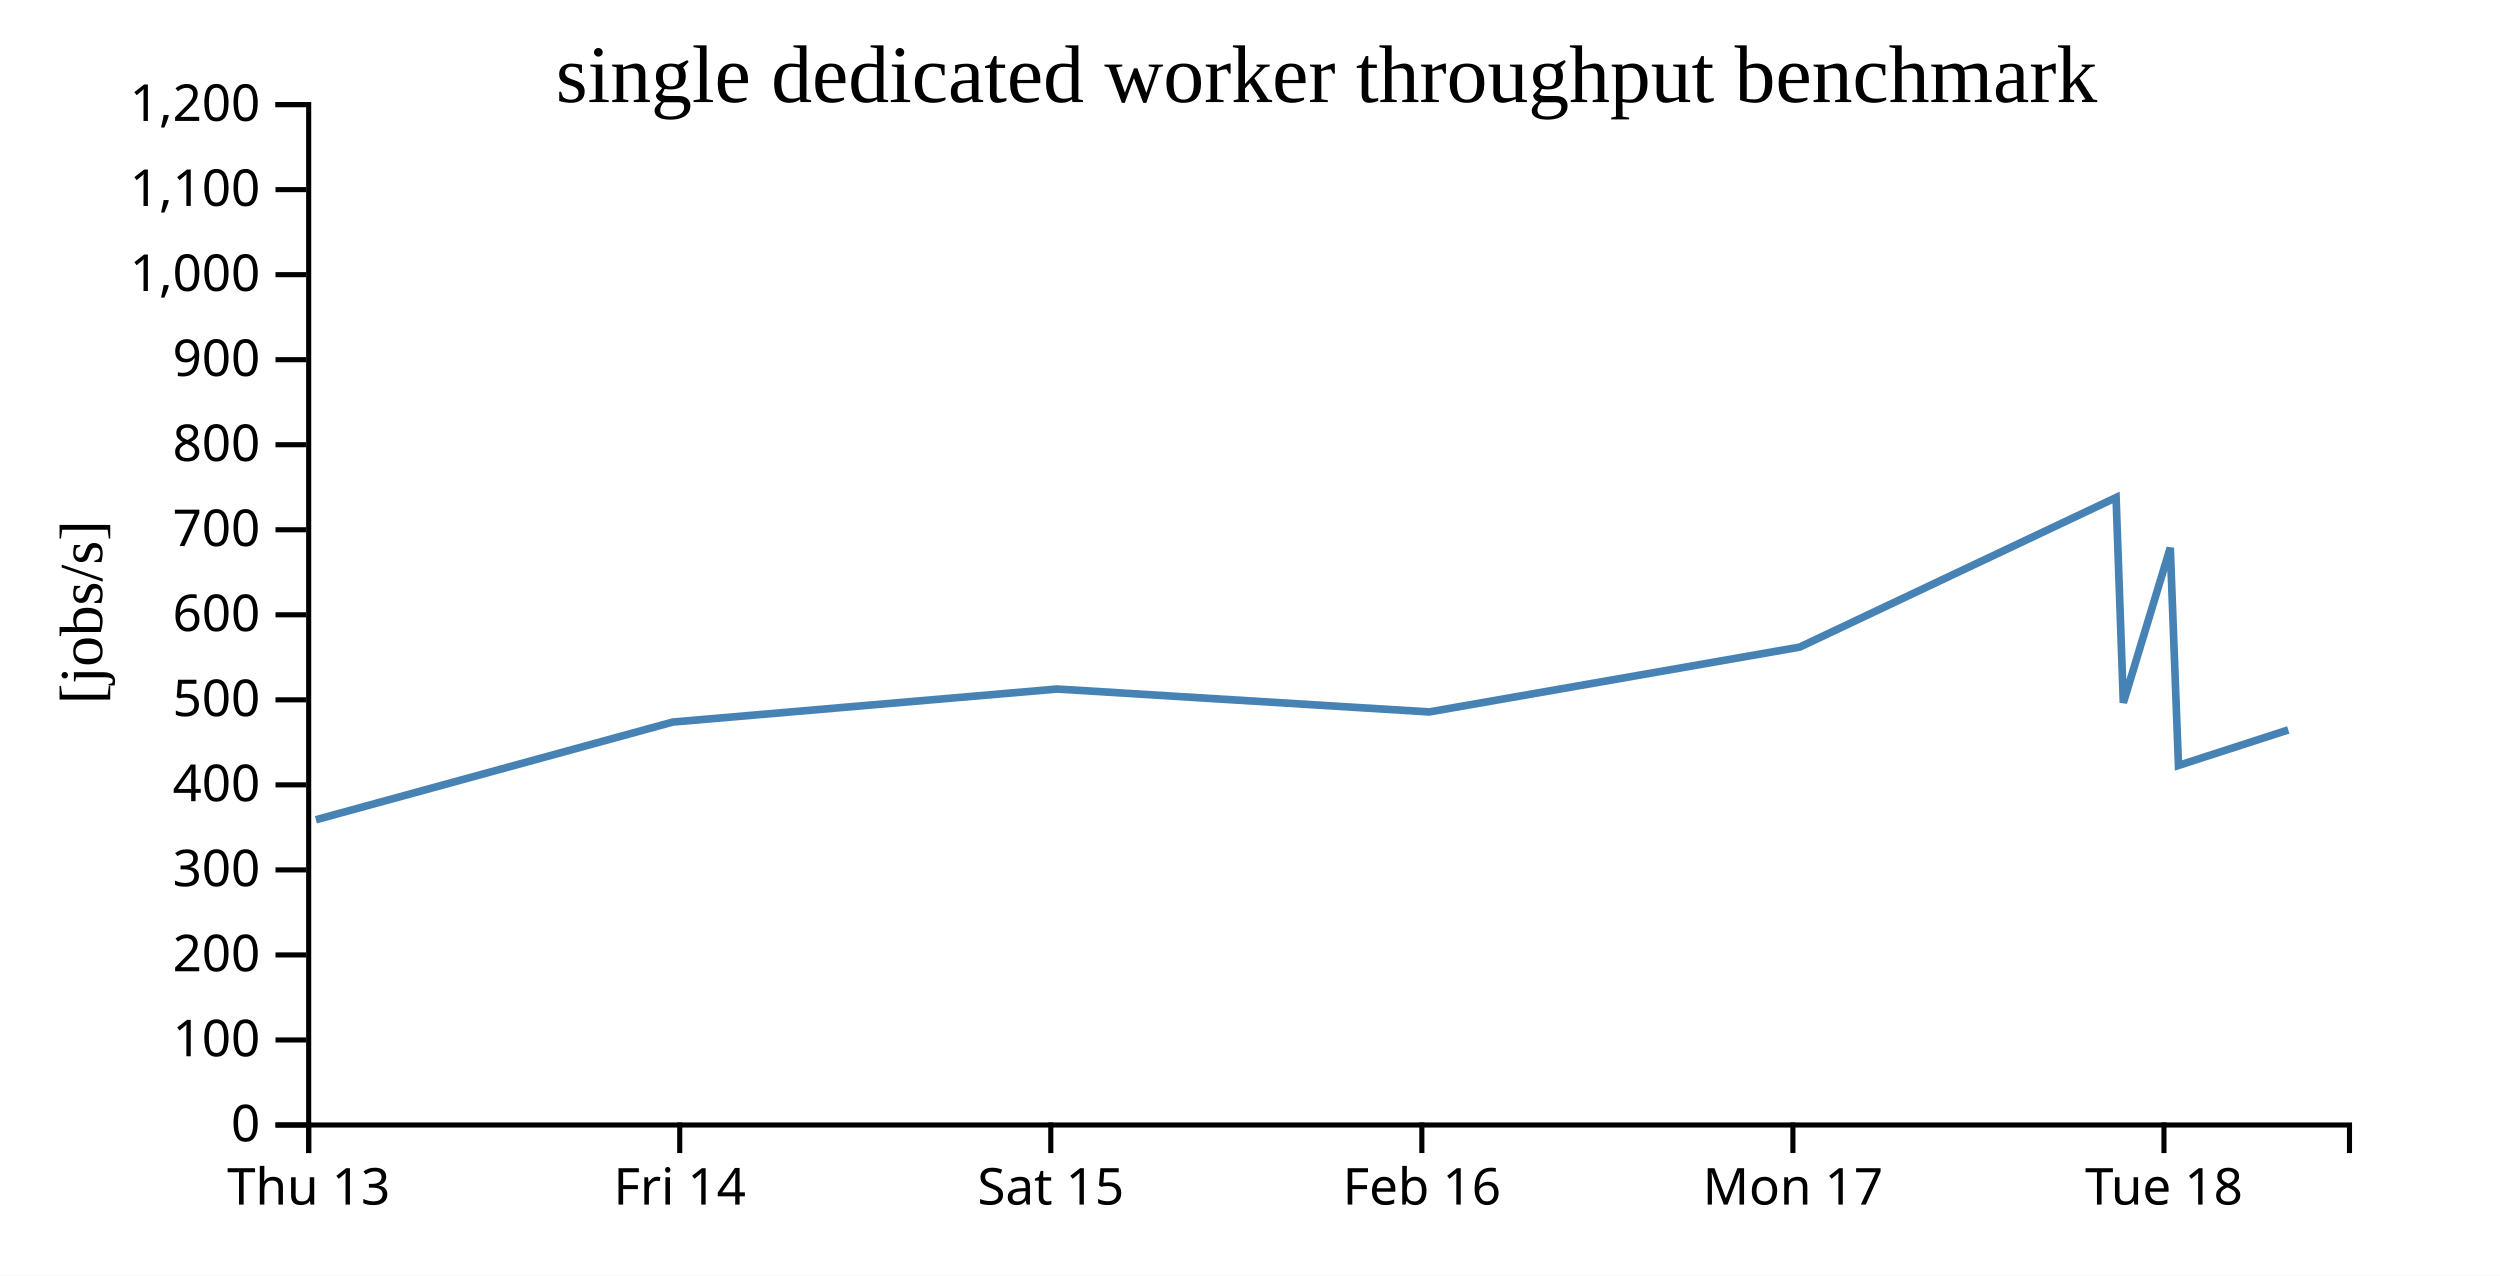
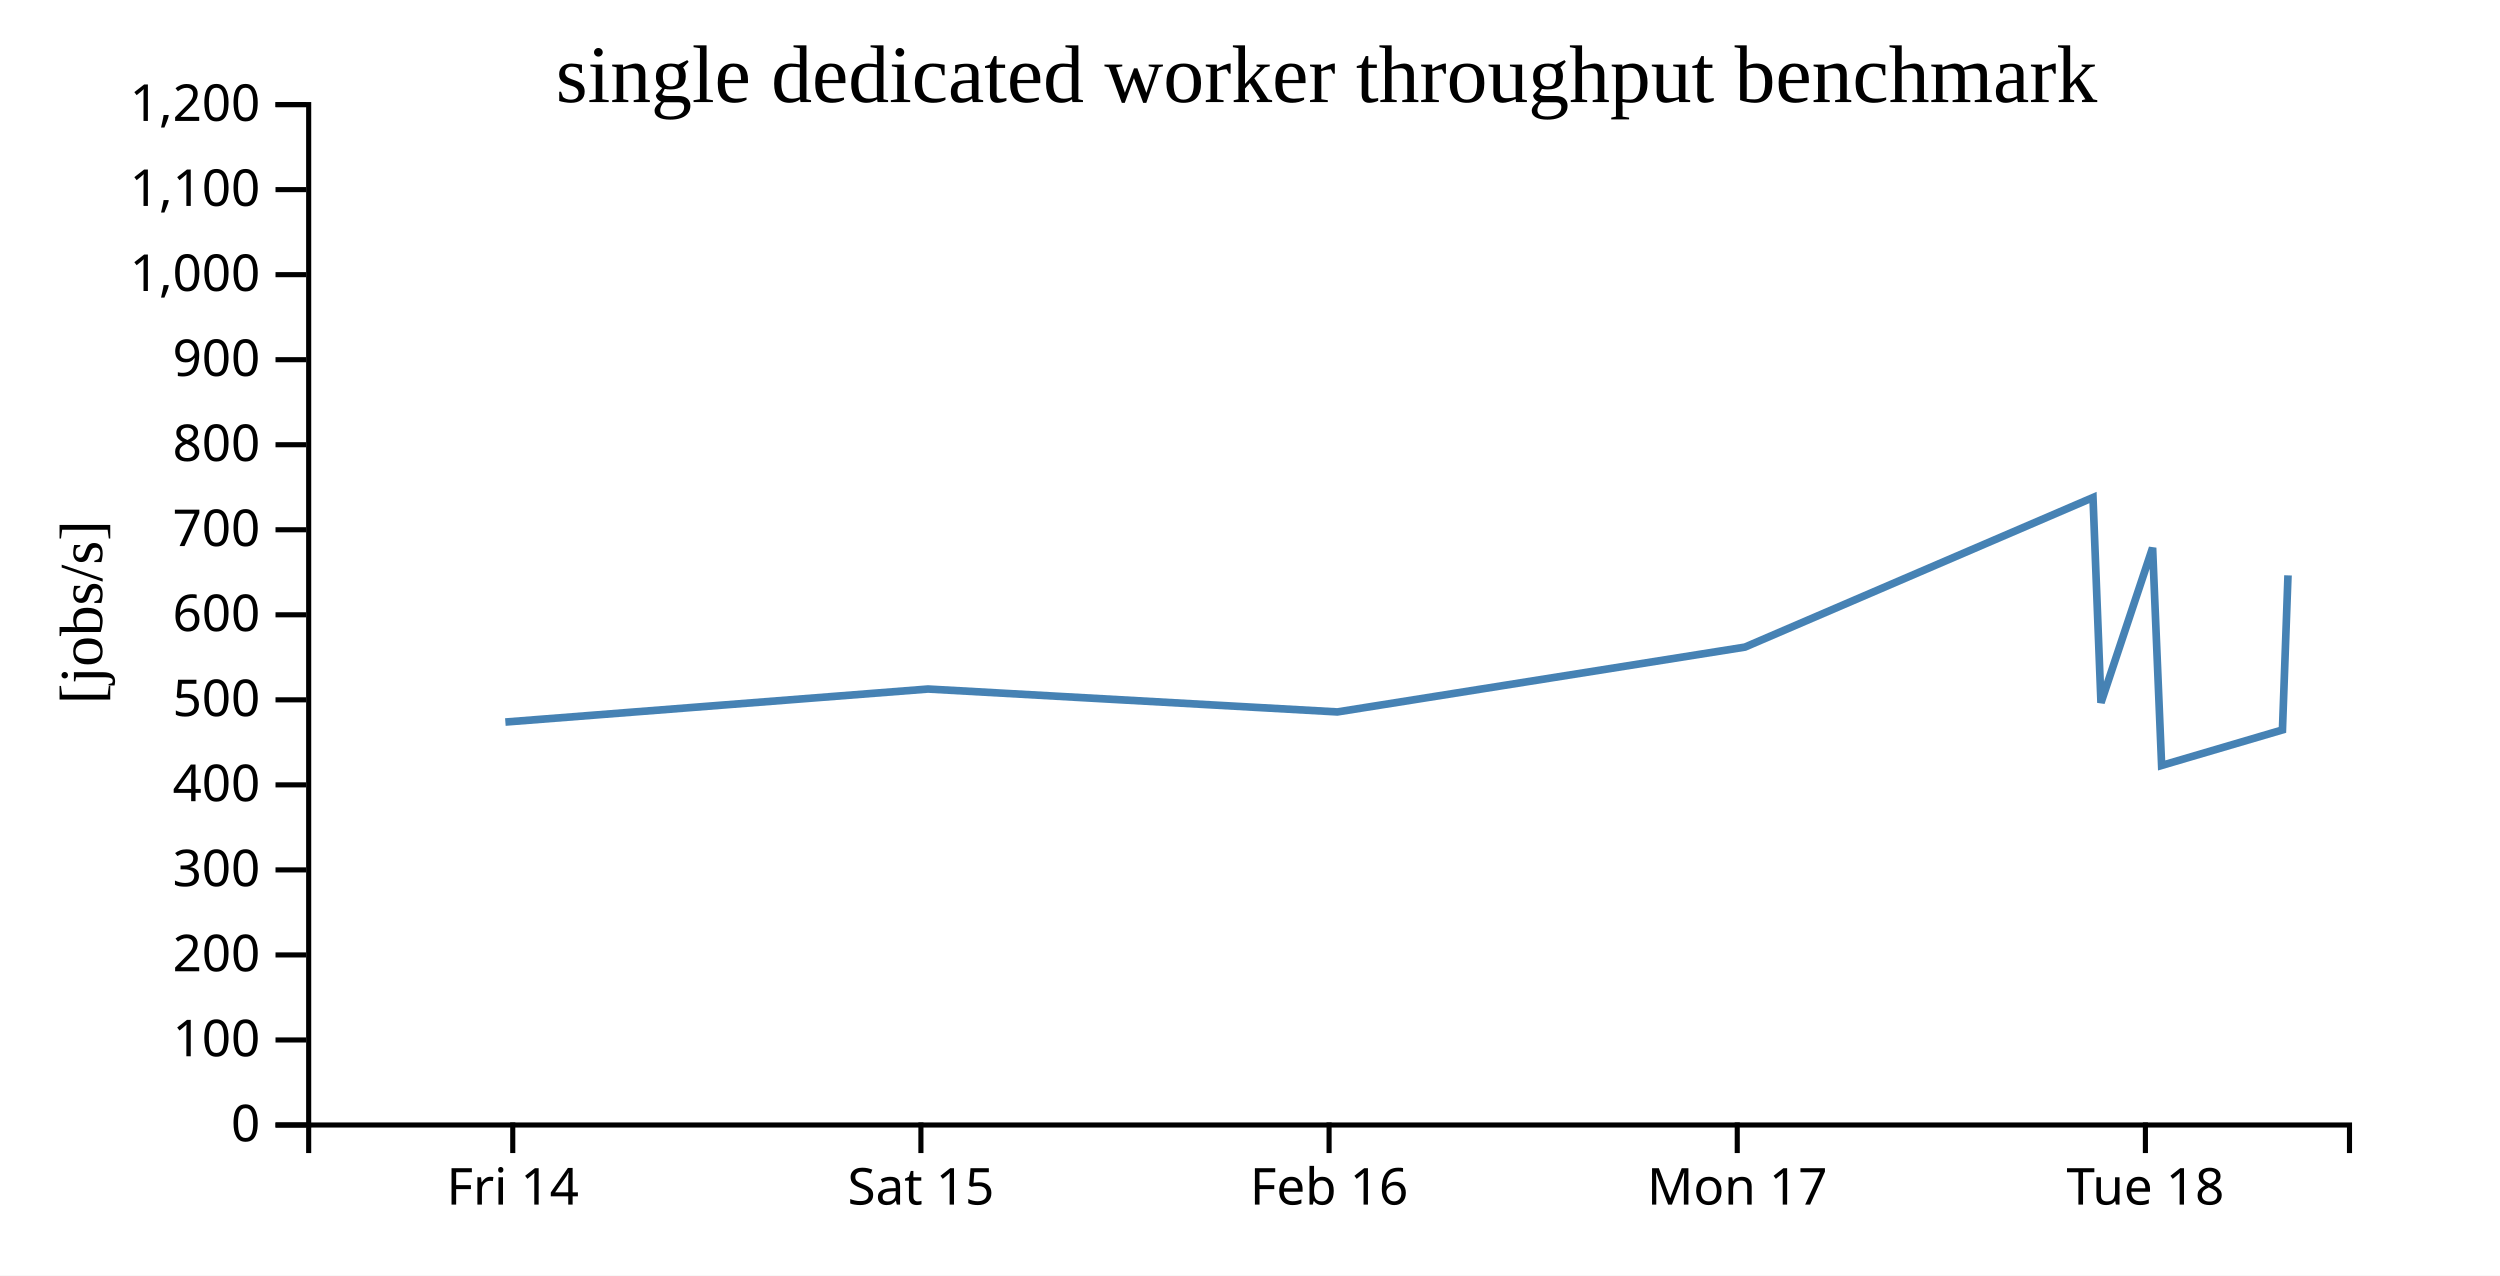
<svg xmlns="http://www.w3.org/2000/svg" width="490" height="250">
  <rect width="100%" height="100%" fill="white" />
  <g transform="translate(60,20)">
    <g transform="translate(0,200)" fill="none" font-size="10" font-family="sans-serif" text-anchor="middle">
      <path class="domain" stroke="currentColor" d="M0.5,6V0.5H400.5V6" />
-       <g class="tick" opacity="1" transform="translate(0.5,0)">
-         <line stroke="currentColor" y2="6" />
-         <text fill="currentColor" y="9" dy="0.71em">Thu 13</text>
-       </g>
-       <g class="tick" opacity="1" transform="translate(73.22727,0)">
+       <g class="tick" opacity="1" transform="translate(40.5,0)">
        <line stroke="currentColor" y2="6" />
        <text fill="currentColor" y="9" dy="0.71em">Fri 14</text>
      </g>
-       <g class="tick" opacity="1" transform="translate(145.9545,0)">
+       <g class="tick" opacity="1" transform="translate(120.5,0)">
        <line stroke="currentColor" y2="6" />
        <text fill="currentColor" y="9" dy="0.71em">Sat 15</text>
      </g>
-       <g class="tick" opacity="1" transform="translate(218.6818,0)">
+       <g class="tick" opacity="1" transform="translate(200.5,0)">
        <line stroke="currentColor" y2="6" />
        <text fill="currentColor" y="9" dy="0.71em">Feb 16</text>
      </g>
-       <g class="tick" opacity="1" transform="translate(291.4091,0)">
+       <g class="tick" opacity="1" transform="translate(280.5,0)">
        <line stroke="currentColor" y2="6" />
        <text fill="currentColor" y="9" dy="0.71em">Mon 17</text>
      </g>
-       <g class="tick" opacity="1" transform="translate(364.1364,0)">
+       <g class="tick" opacity="1" transform="translate(360.5,0)">
        <line stroke="currentColor" y2="6" />
        <text fill="currentColor" y="9" dy="0.71em">Tue 18</text>
      </g>
    </g>
    <g fill="none" font-size="10" font-family="sans-serif" text-anchor="end">
      <path class="domain" stroke="currentColor" d="M-6,200.5H0.5V0.5H-6" />
      <g class="tick" opacity="1" transform="translate(0,200.5)">
        <line stroke="currentColor" x2="-6" />
        <text fill="currentColor" x="-9" dy="0.32em">0</text>
      </g>
      <g class="tick" opacity="1" transform="translate(0,183.8333)">
        <line stroke="currentColor" x2="-6" />
        <text fill="currentColor" x="-9" dy="0.32em">100</text>
      </g>
      <g class="tick" opacity="1" transform="translate(0,167.1667)">
        <line stroke="currentColor" x2="-6" />
        <text fill="currentColor" x="-9" dy="0.32em">200</text>
      </g>
      <g class="tick" opacity="1" transform="translate(0,150.5)">
        <line stroke="currentColor" x2="-6" />
        <text fill="currentColor" x="-9" dy="0.32em">300</text>
      </g>
      <g class="tick" opacity="1" transform="translate(0,133.8333)">
        <line stroke="currentColor" x2="-6" />
        <text fill="currentColor" x="-9" dy="0.32em">400</text>
      </g>
      <g class="tick" opacity="1" transform="translate(0,117.1667)">
        <line stroke="currentColor" x2="-6" />
        <text fill="currentColor" x="-9" dy="0.32em">500</text>
      </g>
      <g class="tick" opacity="1" transform="translate(0,100.5)">
        <line stroke="currentColor" x2="-6" />
        <text fill="currentColor" x="-9" dy="0.32em">600</text>
      </g>
      <g class="tick" opacity="1" transform="translate(0,83.83333)">
        <line stroke="currentColor" x2="-6" />
        <text fill="currentColor" x="-9" dy="0.32em">700</text>
      </g>
      <g class="tick" opacity="1" transform="translate(0,67.16667)">
        <line stroke="currentColor" x2="-6" />
        <text fill="currentColor" x="-9" dy="0.32em">800</text>
      </g>
      <g class="tick" opacity="1" transform="translate(0,50.5)">
        <line stroke="currentColor" x2="-6" />
        <text fill="currentColor" x="-9" dy="0.32em">900</text>
      </g>
      <g class="tick" opacity="1" transform="translate(0,33.83333)">
        <line stroke="currentColor" x2="-6" />
        <text fill="currentColor" x="-9" dy="0.32em">1,000</text>
      </g>
      <g class="tick" opacity="1" transform="translate(0,17.16667)">
        <line stroke="currentColor" x2="-6" />
        <text fill="currentColor" x="-9" dy="0.32em">1,100</text>
      </g>
      <g class="tick" opacity="1" transform="translate(0,0.5)">
        <line stroke="currentColor" x2="-6" />
        <text fill="currentColor" x="-9" dy="0.32em">1,200</text>
      </g>
    </g>
    <text text-anchor="middle" style="font-size: 12px" transform="rotate(-90)" y="-40" x="-100">[jobs/s]</text>
    <text text-anchor="middle" style="font-size: 16px" y="0" x="200">single dedicated worker throughput benchmark</text>
-     <path fill="none" stroke="steelblue" stroke-width="1.5" d="M1.914,140.671L71.864,121.521L147.174,115.049L220.106,119.539L292.737,106.831L354.752,77.514L356.173,117.74L365.372,87.37L366.979,130.027L388.508,123.061" />
+     <path fill="none" stroke="steelblue" stroke-width="1.5" d="M39.05,121.521L121.892,115.049L202.117,119.539L282.01,106.831L350.227,77.514L351.79,117.74L361.909,87.37L363.677,130.027L387.359,123.061L388.446,92.771" />
  </g>
</svg>
